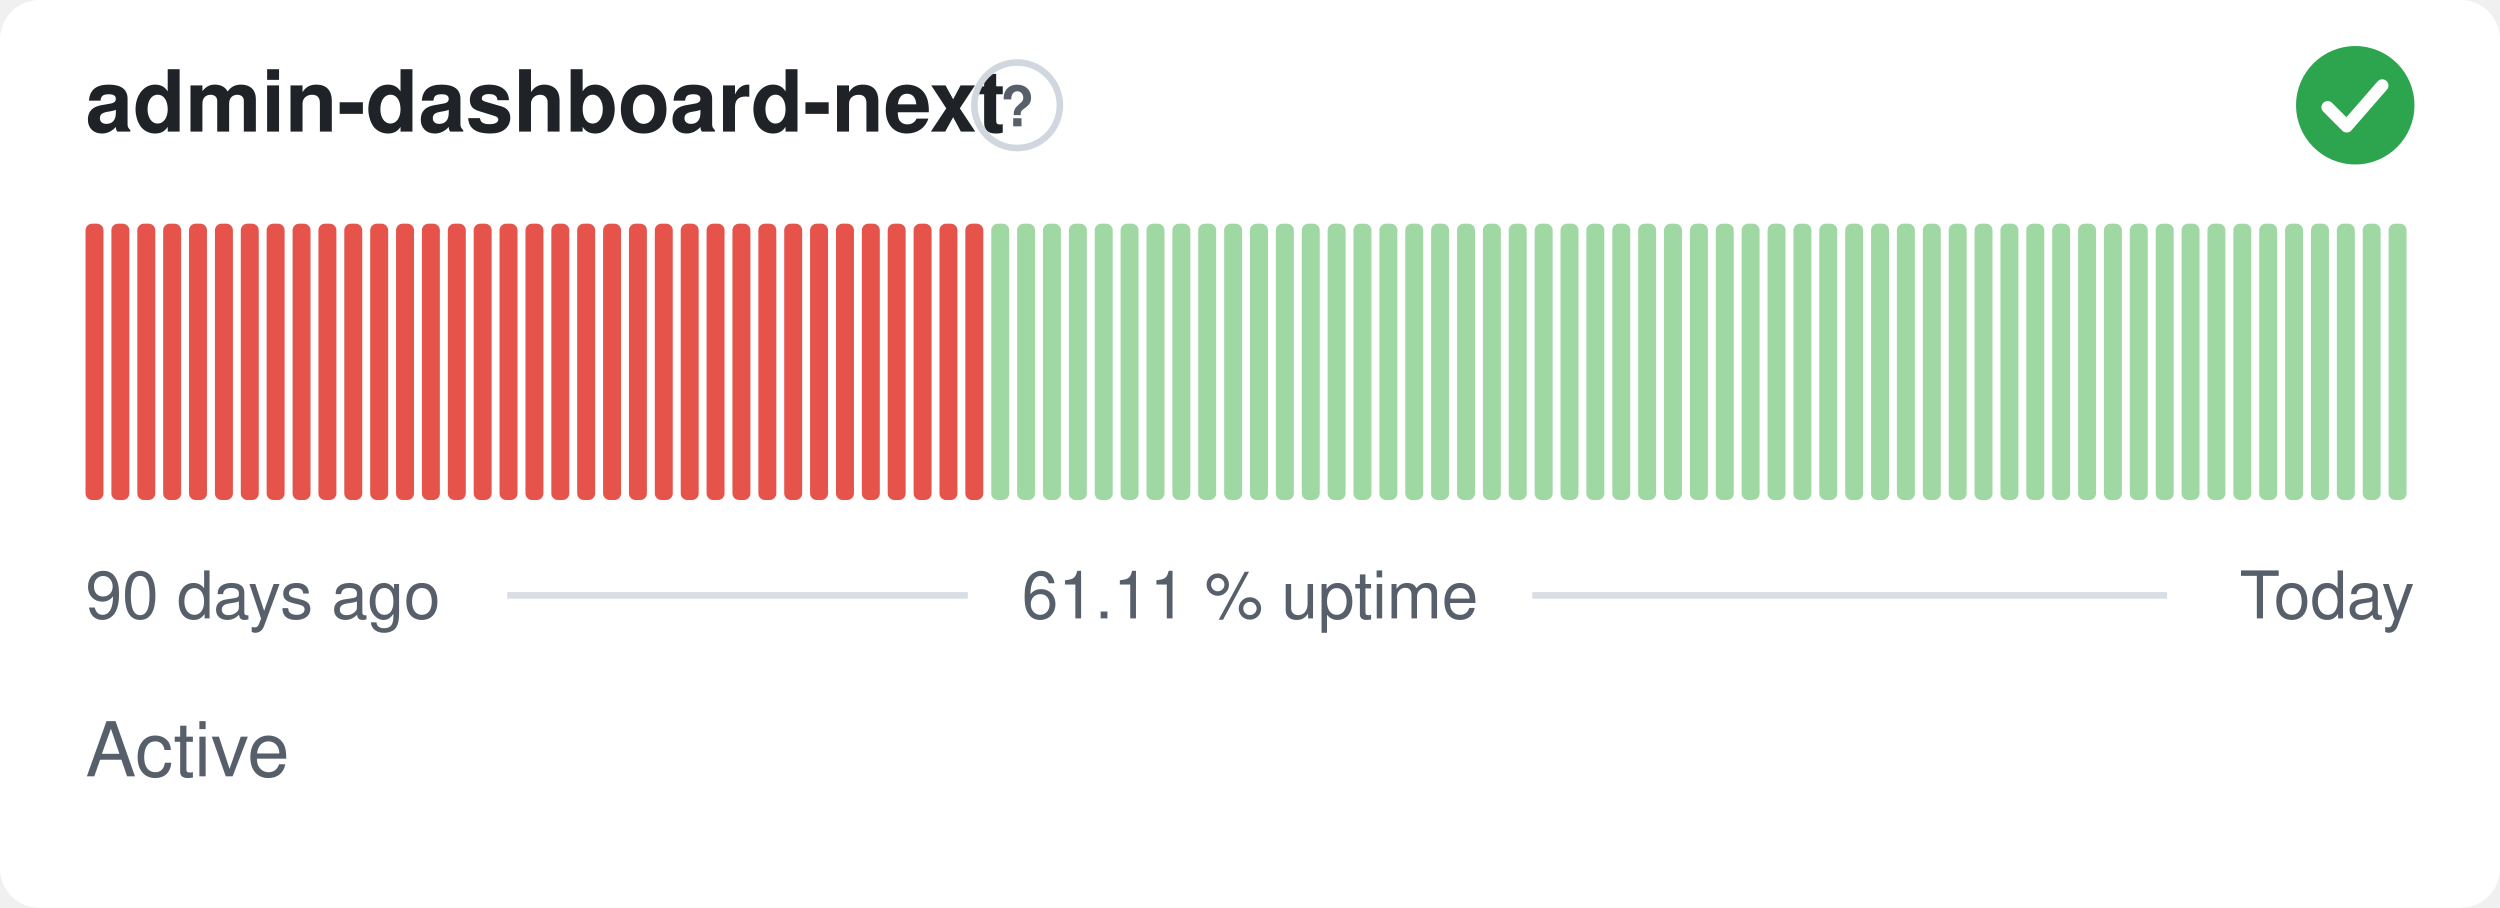
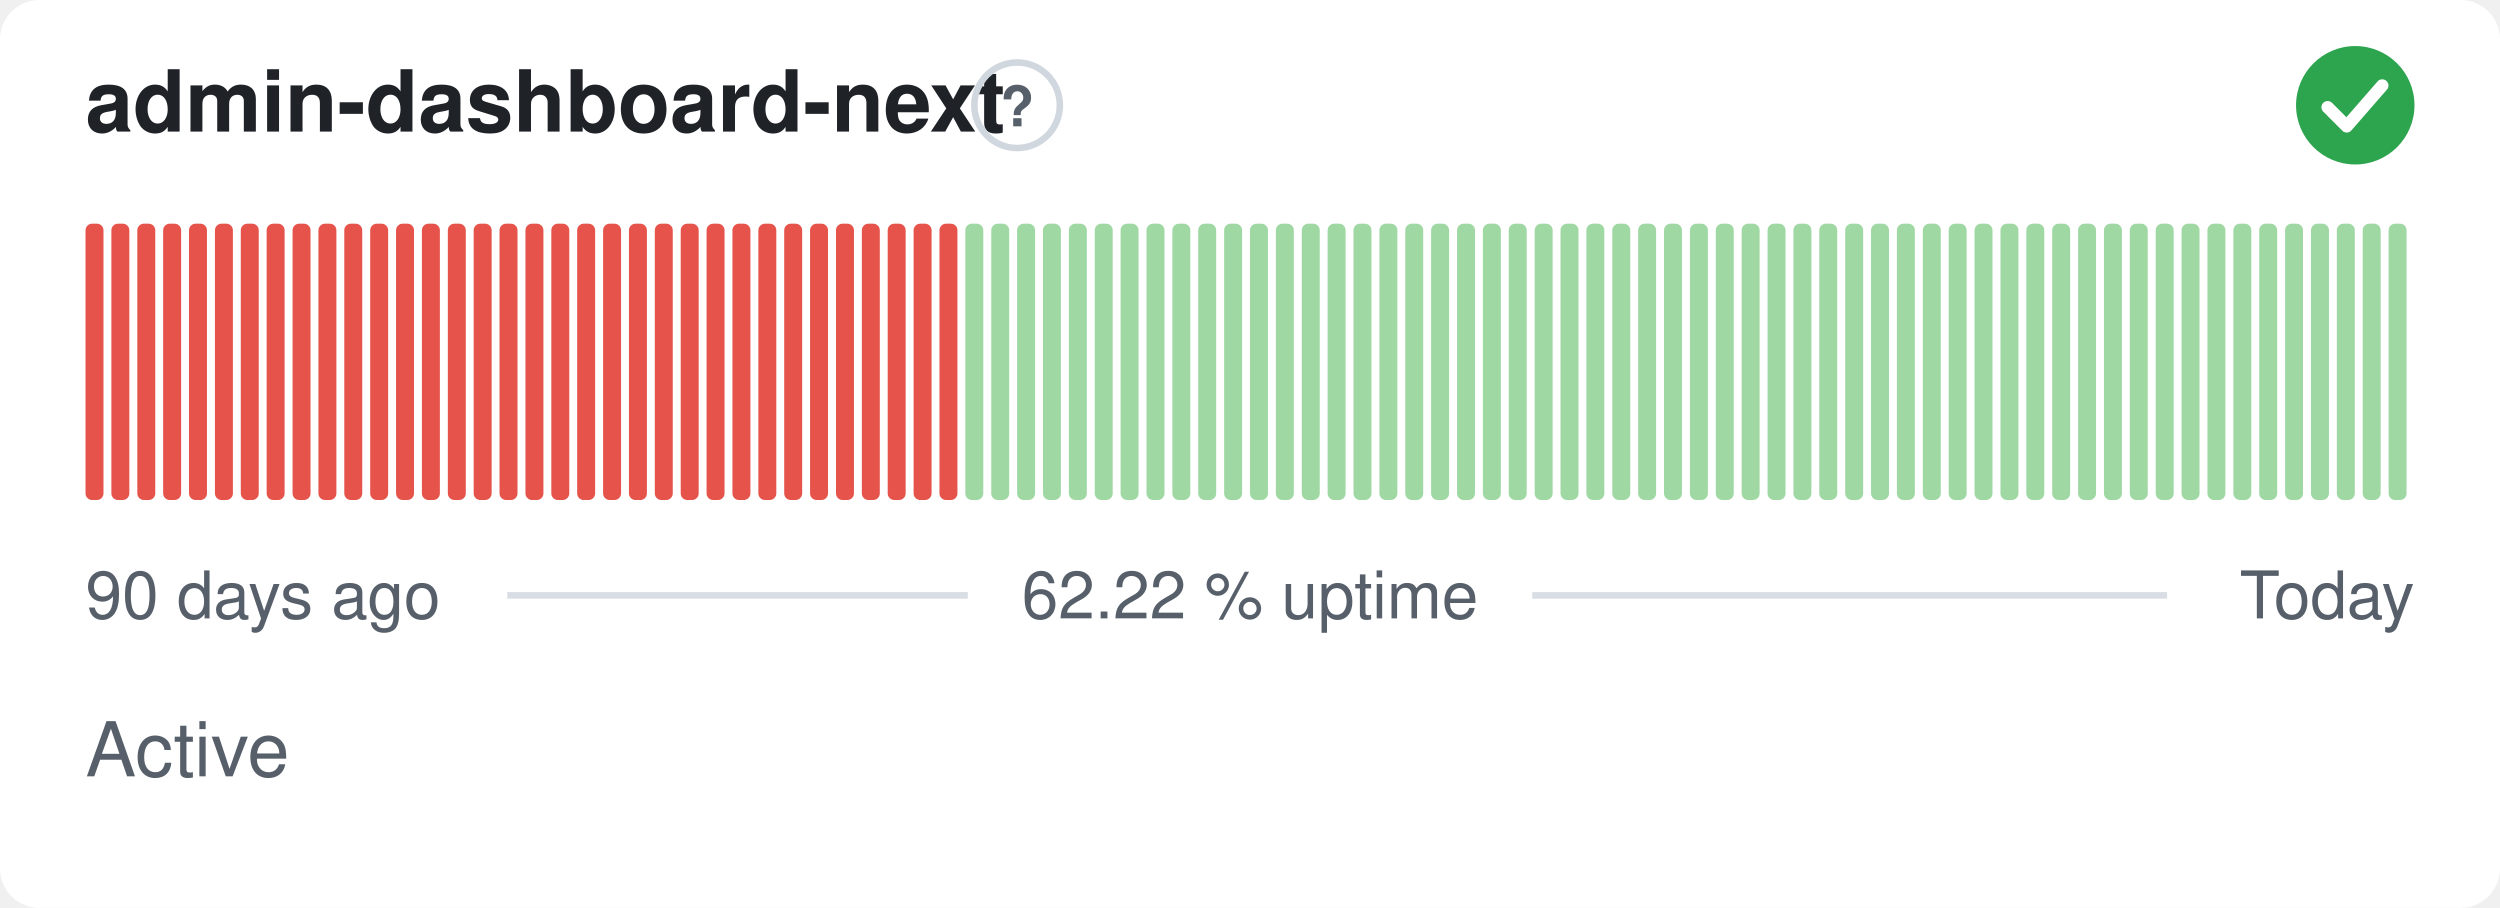
- <svg xmlns="http://www.w3.org/2000/svg" width="380" height="138" viewBox="0 0 380 138" role="img" aria-label="admin-dashboard-next: Active, 61.11 % uptime over the last 90 days" font-family="-apple-system,BlinkMacSystemFont,'Segoe UI',Helvetica,Arial,sans-serif">
+ <svg xmlns="http://www.w3.org/2000/svg" width="380" height="138" viewBox="0 0 380 138" role="img" aria-label="admin-dashboard-next: Active, 62.22 % uptime over the last 90 days" font-family="-apple-system,BlinkMacSystemFont,'Segoe UI',Helvetica,Arial,sans-serif">
  <style>
    @media (prefers-color-scheme: dark) {
      .bg { fill: #0d1117 }
      .title { fill: #e6edf3 }
      .muted { fill: #8b949e }
      .hint { stroke: #30363d }
      .rule { stroke: #30363d }
      .nodata { fill: #21262d }
    }
  </style>
  <rect class="bg" width="380" height="138" rx="6" fill="#ffffff" />
  <text class="title" x="13" y="20" font-size="13" font-weight="600" fill="#1f2328">admin-dashboard-next</text>
  <circle class="hint" cx="154.6" cy="16" r="6.5" fill="none" stroke="#d0d7de" stroke-width="1" />
  <text class="muted" x="154.6" y="19.2" text-anchor="middle" font-size="8.5" font-weight="700" fill="#57606a">?</text>
  <circle cx="358" cy="16" r="9" fill="#2da44e" />
  <path d="M353.80 16.30l2.90 2.90 5.40 -6.20" fill="none" stroke="#fff" stroke-width="1.89" stroke-linecap="round" stroke-linejoin="round" />
  <rect x="13.00" y="34.00" width="2.73" height="42.00" rx="1" fill="#e5534b" />
  <rect x="16.93" y="34.00" width="2.73" height="42.00" rx="1" fill="#e5534b" />
  <rect x="20.87" y="34.00" width="2.73" height="42.00" rx="1" fill="#e5534b" />
  <rect x="24.80" y="34.00" width="2.73" height="42.00" rx="1" fill="#e5534b" />
  <rect x="28.73" y="34.00" width="2.73" height="42.00" rx="1" fill="#e5534b" />
  <rect x="32.67" y="34.00" width="2.73" height="42.00" rx="1" fill="#e5534b" />
  <rect x="36.60" y="34.00" width="2.73" height="42.00" rx="1" fill="#e5534b" />
  <rect x="40.53" y="34.00" width="2.73" height="42.00" rx="1" fill="#e5534b" />
  <rect x="44.47" y="34.00" width="2.73" height="42.00" rx="1" fill="#e5534b" />
  <rect x="48.40" y="34.00" width="2.73" height="42.00" rx="1" fill="#e5534b" />
  <rect x="52.33" y="34.00" width="2.73" height="42.00" rx="1" fill="#e5534b" />
  <rect x="56.27" y="34.00" width="2.73" height="42.00" rx="1" fill="#e5534b" />
  <rect x="60.20" y="34.00" width="2.73" height="42.00" rx="1" fill="#e5534b" />
  <rect x="64.13" y="34.00" width="2.73" height="42.00" rx="1" fill="#e5534b" />
  <rect x="68.07" y="34.00" width="2.73" height="42.00" rx="1" fill="#e5534b" />
  <rect x="72.00" y="34.00" width="2.73" height="42.00" rx="1" fill="#e5534b" />
  <rect x="75.93" y="34.00" width="2.73" height="42.00" rx="1" fill="#e5534b" />
  <rect x="79.87" y="34.00" width="2.73" height="42.00" rx="1" fill="#e5534b" />
  <rect x="83.80" y="34.00" width="2.73" height="42.00" rx="1" fill="#e5534b" />
  <rect x="87.73" y="34.00" width="2.73" height="42.00" rx="1" fill="#e5534b" />
  <rect x="91.67" y="34.00" width="2.73" height="42.00" rx="1" fill="#e5534b" />
  <rect x="95.60" y="34.00" width="2.73" height="42.00" rx="1" fill="#e5534b" />
  <rect x="99.53" y="34.00" width="2.73" height="42.00" rx="1" fill="#e5534b" />
  <rect x="103.47" y="34.00" width="2.73" height="42.00" rx="1" fill="#e5534b" />
  <rect x="107.40" y="34.00" width="2.73" height="42.00" rx="1" fill="#e5534b" />
  <rect x="111.33" y="34.00" width="2.73" height="42.00" rx="1" fill="#e5534b" />
  <rect x="115.27" y="34.00" width="2.73" height="42.00" rx="1" fill="#e5534b" />
  <rect x="119.20" y="34.00" width="2.73" height="42.00" rx="1" fill="#e5534b" />
  <rect x="123.13" y="34.00" width="2.73" height="42.00" rx="1" fill="#e5534b" />
  <rect x="127.07" y="34.00" width="2.73" height="42.00" rx="1" fill="#e5534b" />
  <rect x="131.00" y="34.00" width="2.73" height="42.00" rx="1" fill="#e5534b" />
  <rect x="134.93" y="34.00" width="2.73" height="42.00" rx="1" fill="#e5534b" />
  <rect x="138.87" y="34.00" width="2.73" height="42.00" rx="1" fill="#e5534b" />
  <rect x="142.80" y="34.00" width="2.73" height="42.00" rx="1" fill="#e5534b" />
-   <rect x="146.73" y="34.00" width="2.73" height="42.00" rx="1" fill="#e5534b" />
+   <rect x="146.73" y="34.00" width="2.73" height="42.00" rx="1" fill="#9fd8a3" />
  <rect x="150.67" y="34.00" width="2.73" height="42.00" rx="1" fill="#9fd8a3" />
  <rect x="154.60" y="34.00" width="2.73" height="42.00" rx="1" fill="#9fd8a3" />
  <rect x="158.53" y="34.00" width="2.73" height="42.00" rx="1" fill="#9fd8a3" />
  <rect x="162.47" y="34.00" width="2.73" height="42.00" rx="1" fill="#9fd8a3" />
  <rect x="166.40" y="34.00" width="2.73" height="42.00" rx="1" fill="#9fd8a3" />
  <rect x="170.33" y="34.00" width="2.73" height="42.00" rx="1" fill="#9fd8a3" />
  <rect x="174.27" y="34.00" width="2.73" height="42.00" rx="1" fill="#9fd8a3" />
  <rect x="178.20" y="34.00" width="2.73" height="42.00" rx="1" fill="#9fd8a3" />
  <rect x="182.13" y="34.00" width="2.73" height="42.00" rx="1" fill="#9fd8a3" />
  <rect x="186.07" y="34.00" width="2.73" height="42.00" rx="1" fill="#9fd8a3" />
  <rect x="190.00" y="34.00" width="2.73" height="42.00" rx="1" fill="#9fd8a3" />
  <rect x="193.93" y="34.00" width="2.73" height="42.00" rx="1" fill="#9fd8a3" />
  <rect x="197.87" y="34.00" width="2.73" height="42.00" rx="1" fill="#9fd8a3" />
  <rect x="201.80" y="34.00" width="2.73" height="42.00" rx="1" fill="#9fd8a3" />
  <rect x="205.73" y="34.00" width="2.73" height="42.00" rx="1" fill="#9fd8a3" />
  <rect x="209.67" y="34.00" width="2.73" height="42.00" rx="1" fill="#9fd8a3" />
  <rect x="213.60" y="34.00" width="2.73" height="42.00" rx="1" fill="#9fd8a3" />
  <rect x="217.53" y="34.00" width="2.73" height="42.00" rx="1" fill="#9fd8a3" />
  <rect x="221.47" y="34.00" width="2.73" height="42.00" rx="1" fill="#9fd8a3" />
  <rect x="225.40" y="34.00" width="2.73" height="42.00" rx="1" fill="#9fd8a3" />
  <rect x="229.33" y="34.00" width="2.73" height="42.00" rx="1" fill="#9fd8a3" />
  <rect x="233.27" y="34.00" width="2.73" height="42.00" rx="1" fill="#9fd8a3" />
  <rect x="237.20" y="34.00" width="2.73" height="42.00" rx="1" fill="#9fd8a3" />
  <rect x="241.13" y="34.00" width="2.73" height="42.00" rx="1" fill="#9fd8a3" />
  <rect x="245.07" y="34.00" width="2.73" height="42.00" rx="1" fill="#9fd8a3" />
  <rect x="249.00" y="34.00" width="2.73" height="42.00" rx="1" fill="#9fd8a3" />
  <rect x="252.93" y="34.00" width="2.73" height="42.00" rx="1" fill="#9fd8a3" />
  <rect x="256.87" y="34.00" width="2.73" height="42.00" rx="1" fill="#9fd8a3" />
  <rect x="260.80" y="34.00" width="2.73" height="42.00" rx="1" fill="#9fd8a3" />
  <rect x="264.73" y="34.00" width="2.73" height="42.00" rx="1" fill="#9fd8a3" />
  <rect x="268.67" y="34.00" width="2.73" height="42.00" rx="1" fill="#9fd8a3" />
  <rect x="272.60" y="34.00" width="2.73" height="42.00" rx="1" fill="#9fd8a3" />
  <rect x="276.53" y="34.00" width="2.73" height="42.00" rx="1" fill="#9fd8a3" />
  <rect x="280.47" y="34.00" width="2.73" height="42.00" rx="1" fill="#9fd8a3" />
  <rect x="284.40" y="34.00" width="2.73" height="42.00" rx="1" fill="#9fd8a3" />
  <rect x="288.33" y="34.00" width="2.73" height="42.00" rx="1" fill="#9fd8a3" />
  <rect x="292.27" y="34.00" width="2.73" height="42.00" rx="1" fill="#9fd8a3" />
  <rect x="296.20" y="34.00" width="2.73" height="42.00" rx="1" fill="#9fd8a3" />
  <rect x="300.13" y="34.00" width="2.73" height="42.00" rx="1" fill="#9fd8a3" />
  <rect x="304.07" y="34.00" width="2.73" height="42.00" rx="1" fill="#9fd8a3" />
  <rect x="308.00" y="34.00" width="2.73" height="42.00" rx="1" fill="#9fd8a3" />
  <rect x="311.93" y="34.00" width="2.73" height="42.00" rx="1" fill="#9fd8a3" />
  <rect x="315.87" y="34.00" width="2.73" height="42.00" rx="1" fill="#9fd8a3" />
  <rect x="319.80" y="34.00" width="2.73" height="42.00" rx="1" fill="#9fd8a3" />
  <rect x="323.73" y="34.00" width="2.73" height="42.00" rx="1" fill="#9fd8a3" />
  <rect x="327.67" y="34.00" width="2.73" height="42.00" rx="1" fill="#9fd8a3" />
  <rect x="331.60" y="34.00" width="2.73" height="42.00" rx="1" fill="#9fd8a3" />
  <rect x="335.53" y="34.00" width="2.73" height="42.00" rx="1" fill="#9fd8a3" />
  <rect x="339.47" y="34.00" width="2.73" height="42.00" rx="1" fill="#9fd8a3" />
  <rect x="343.40" y="34.00" width="2.73" height="42.00" rx="1" fill="#9fd8a3" />
  <rect x="347.33" y="34.00" width="2.73" height="42.00" rx="1" fill="#9fd8a3" />
  <rect x="351.27" y="34.00" width="2.73" height="42.00" rx="1" fill="#9fd8a3" />
  <rect x="355.20" y="34.00" width="2.73" height="42.00" rx="1" fill="#9fd8a3" />
  <rect x="359.13" y="34.00" width="2.73" height="42.00" rx="1" fill="#9fd8a3" />
  <rect x="363.07" y="34.00" width="2.73" height="42.00" rx="1" fill="#9fd8a3" />
  <text class="muted" x="13" y="94" font-size="10" fill="#57606a">90 days ago</text>
-   <text class="muted" x="190" y="94" text-anchor="middle" font-size="10" fill="#57606a">61.11 % uptime</text>
+   <text class="muted" x="190" y="94" text-anchor="middle" font-size="10" fill="#57606a">62.22 % uptime</text>
  <text class="muted" x="367" y="94" text-anchor="end" font-size="10" fill="#57606a">Today</text>
  <line class="rule" x1="77.1" y1="90.5" x2="147.1" y2="90.5" stroke="#d8dee4" stroke-width="1" />
  <line class="rule" x1="232.9" y1="90.5" x2="329.4" y2="90.5" stroke="#d8dee4" stroke-width="1" />
  <text class="muted" x="13" y="118" font-size="11.5" fill="#57606a">Active</text>
</svg>
